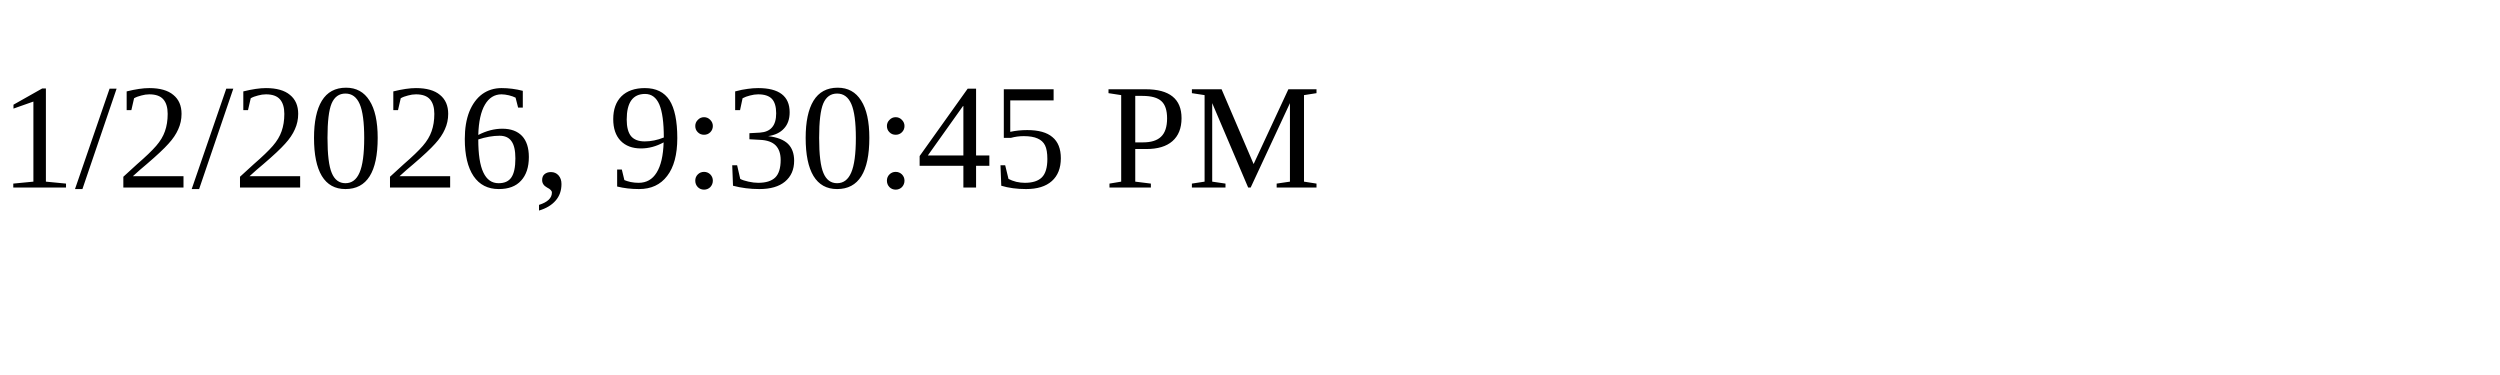
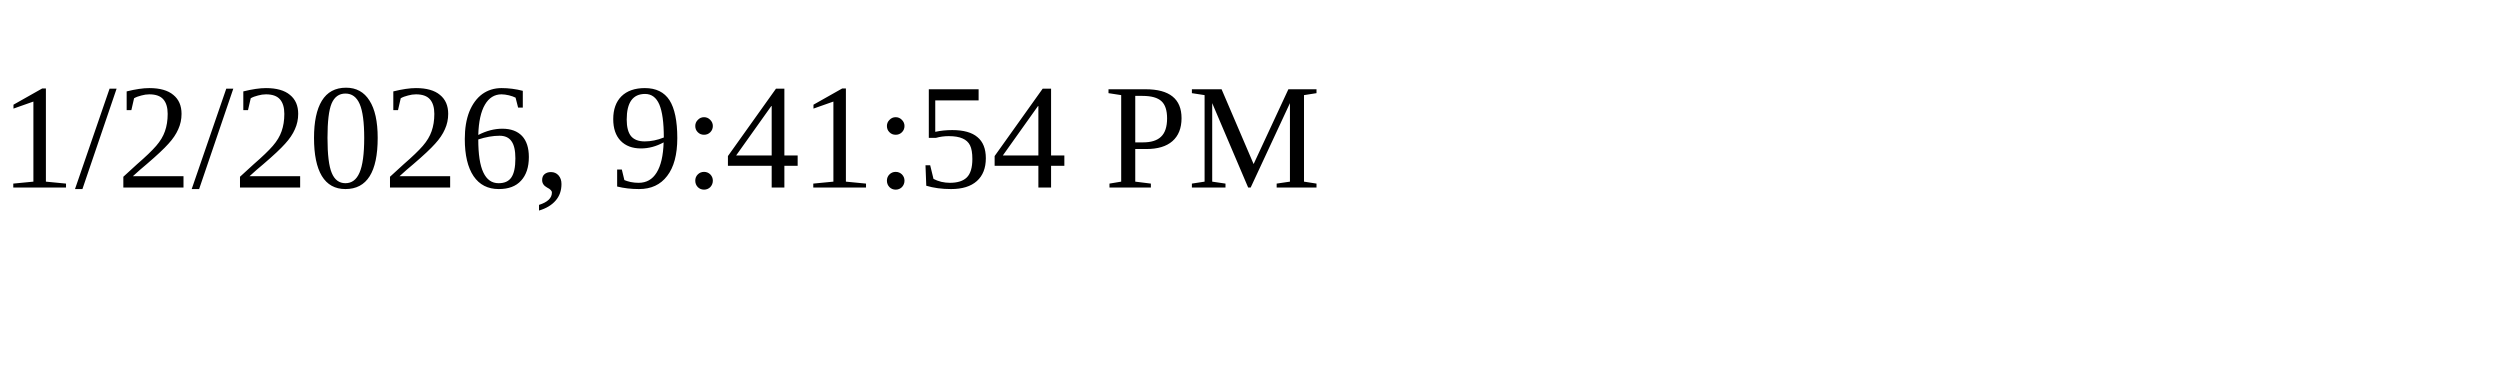
<svg xmlns="http://www.w3.org/2000/svg" height="30" width="200">
-   <text x="0" y="15">1/2/2026, 9:30:45 PM</text>
+   <text x="0" y="15">1/2/2026, 9:41:54 PM</text>
</svg>
